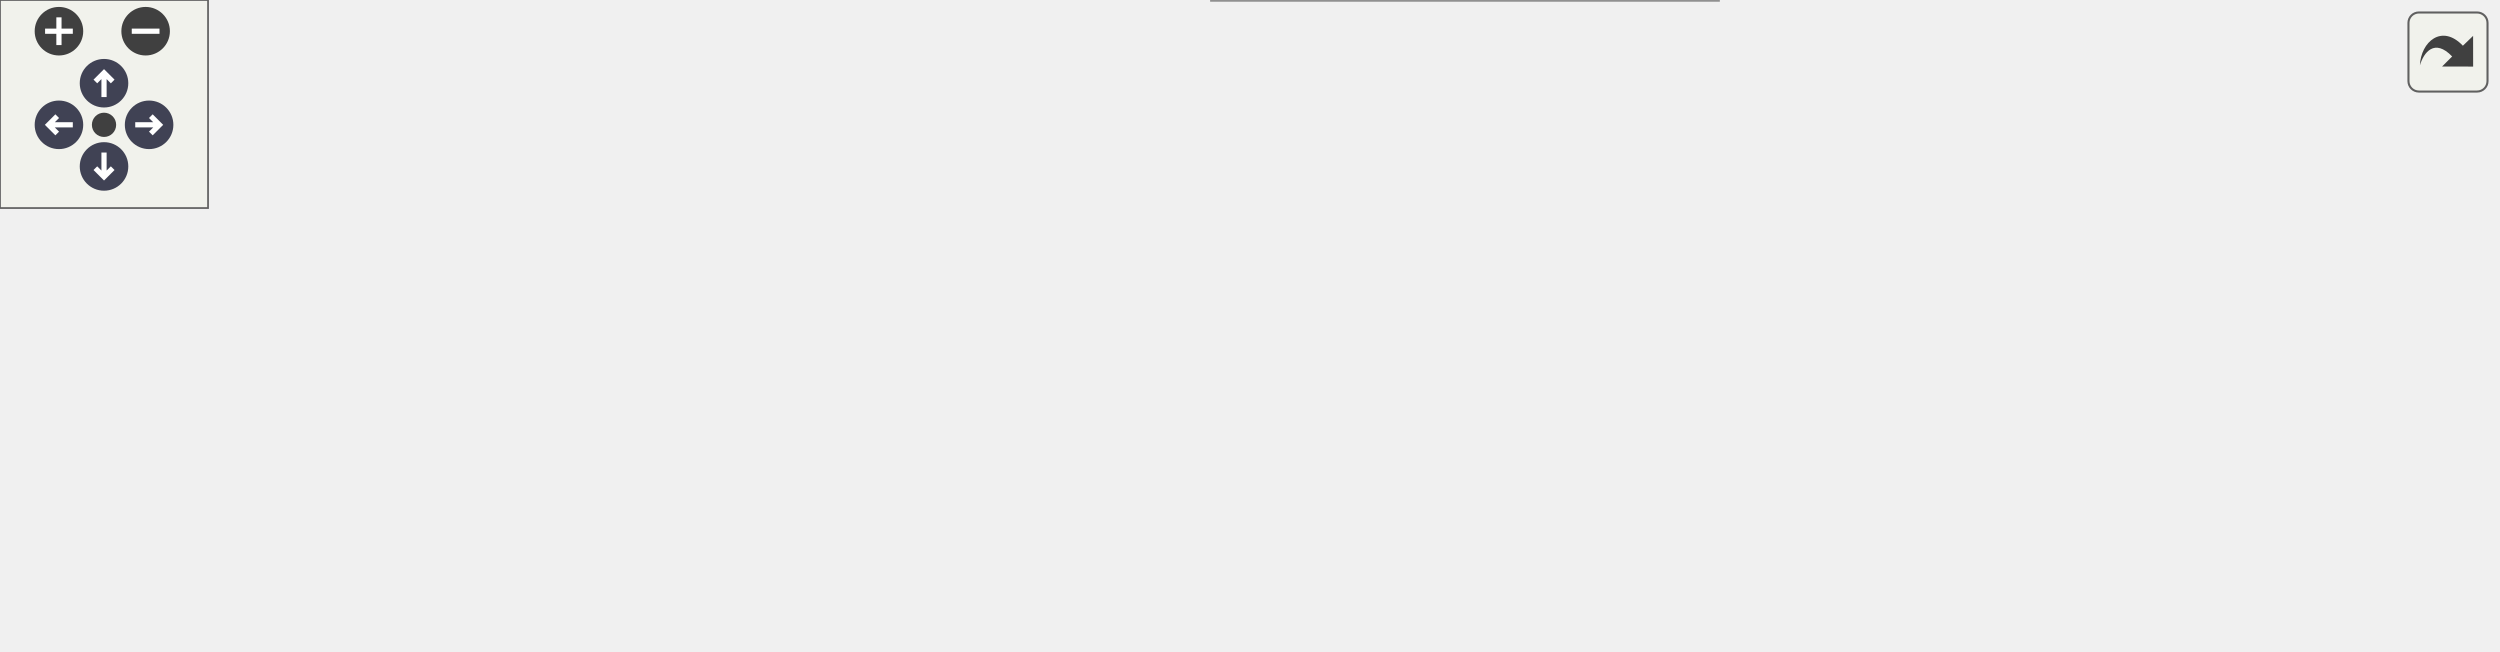
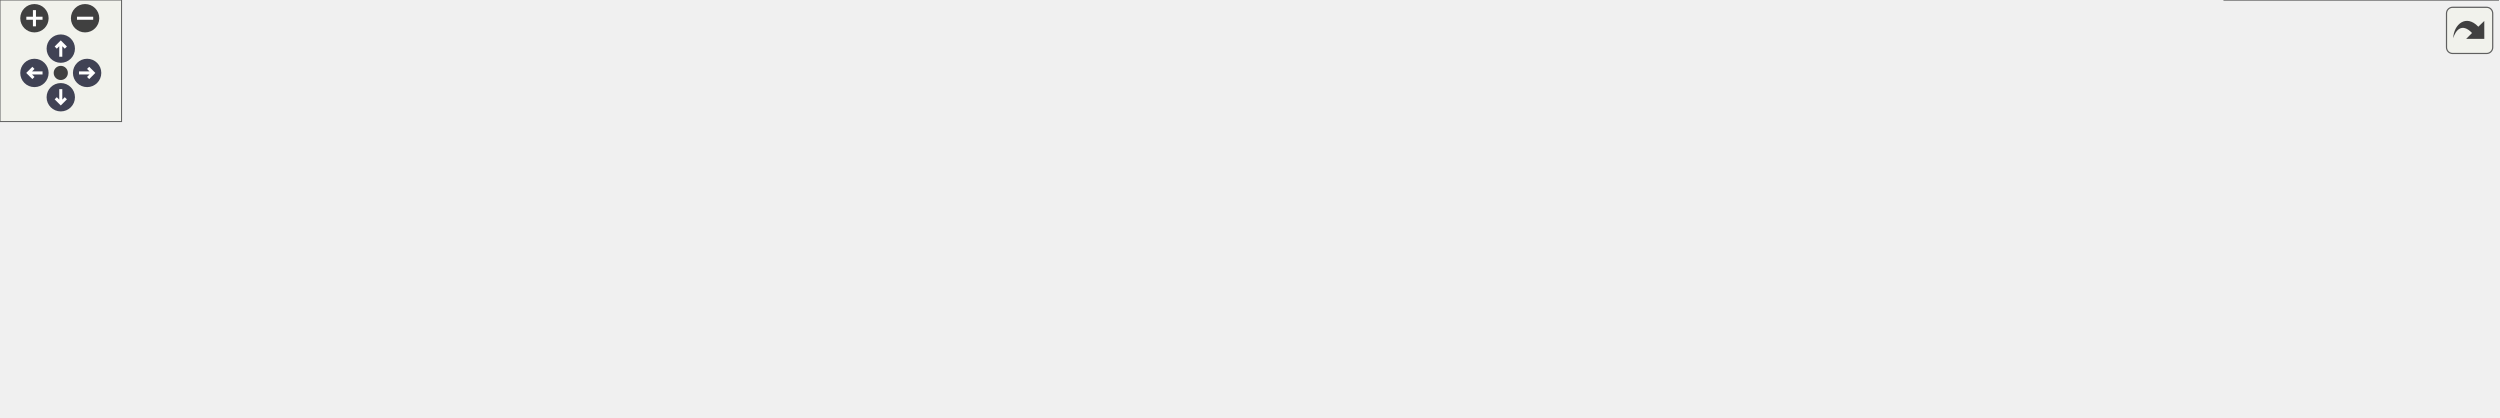
<svg xmlns="http://www.w3.org/2000/svg" xmlns:xlink="http://www.w3.org/1999/xlink" id="main" version="1.1" xml:space="preserve">
  <style type="text/css">
.node, .edge {opacity: 0.7;}
.node.selected, .edge.selected {opacity: 1;}
.edge:hover path { stroke: red; }
.edge:hover polygon { stroke: red; fill: red; }
</style>
  <defs>
    <circle id="rim" cx="0" cy="0" r="7" />
    <circle id="rim2" cx="0" cy="0" r="3.5" />
    <g id="zoomPlus">
      <use xlink:href="#rim" fill="#404040">
        <set attributeName="fill" to="#808080" begin="zoomplus.mouseover" end="zoomplus.mouseout" />
      </use>
      <path d="M-4,0h8M0,-4v8" fill="none" stroke="white" stroke-width="1.5" pointer-events="none" />
    </g>
    <g id="zoomMin">
      <use xlink:href="#rim" fill="#404040">
        <set attributeName="fill" to="#808080" begin="zoomminus.mouseover" end="zoomminus.mouseout" />
      </use>
      <path d="M-4,0h8" fill="none" stroke="white" stroke-width="1.5" pointer-events="none" />
    </g>
    <g id="arrowUp" transform="translate(30 24)">
      <use xlink:href="#rim" />
      <path pointer-events="none" fill="none" stroke="white" stroke-width="1.5" d="M0,-3.0v7 M-2.5,-0.5L0,-3.0L2.5,-0.5" />
    </g>
    <g id="arrowRight" transform="rotate(90) translate(36 -43)">
      <use xlink:href="#rim" />
      <path pointer-events="none" fill="none" stroke="white" stroke-width="1.5" d="M0,-3.0v7 M-2.5,-0.5L0,-3.0L2.5,-0.5" />
    </g>
    <g id="arrowDown" transform="rotate(180) translate(-30 -48)">
      <use xlink:href="#rim" />
      <path pointer-events="none" fill="none" stroke="white" stroke-width="1.5" d="M0,-3.0v7 M-2.5,-0.5L0,-3.0L2.5,-0.5" />
    </g>
    <g id="arrowLeft" transform="rotate(270) translate(-36 17)">
      <use xlink:href="#rim" />
      <path pointer-events="none" fill="none" stroke="white" stroke-width="1.5" d="M0,-3.0v7 M-2.5,-0.5L0,-3.0L2.5,-0.5" />
    </g>
    <g id="resetDef">
      <use xlink:href="#rim2" fill="#404040">
        <set attributeName="fill" to="#808080" begin="reset.mouseover" end="reset.mouseout" />
      </use>
    </g>
  </defs>
  <svg id="graph" class="graph">
    <g id="viewport">
      <g id="Node000001" class="node">
        <g id="a_Node000001">
          <a xlink:title="Dispatch to the s_convert_mixture_to_mixture_variables and s_convert_species_to_mixture_variables sub...">
-             <polygon fill="#999999" stroke="#666666" points="135,-97 0,-97 0,-56 135,-56 135,-97" />
-             <text text-anchor="start" x="8" y="-85" font-family="Helvetica,sans-Serif" font-size="10.00">m_variables_conversion</text>
-             <text text-anchor="start" x="8" y="-74" font-family="Helvetica,sans-Serif" font-size="10.00">::s_convert_to_mixture</text>
-             <text text-anchor="middle" x="67.5" y="-63" font-family="Helvetica,sans-Serif" font-size="10.00">_variables</text>
+             <polygon fill="#999999" stroke="#666666" points="135,-115.5 0,-115.5 0,-74.5 135,-74.5 135,-115.5" />
+             <text text-anchor="start" x="8" y="-103.5" font-family="Helvetica,sans-Serif" font-size="10.00">m_variables_conversion</text>
+             <text text-anchor="start" x="8" y="-92.5" font-family="Helvetica,sans-Serif" font-size="10.00">::s_convert_to_mixture</text>
+             <text text-anchor="middle" x="67.5" y="-81.5" font-family="Helvetica,sans-Serif" font-size="10.00">_variables</text>
          </a>
        </g>
      </g>
      <g id="Node000002" class="node">
        <g id="a_Node000002">
          <a xlink:href="namespacem__variables__conversion.html#a8b30b668d9de48d0bf0d53fa56116847" target="_top" xlink:title="Convert mixture variables to density, gamma, pi_inf, and qv for the gamma/pi_inf model....">
-             <polygon fill="white" stroke="#666666" points="306,-127 171,-127 171,-86 306,-86 306,-127" />
-             <text text-anchor="start" x="179" y="-115" font-family="Helvetica,sans-Serif" font-size="10.00">m_variables_conversion</text>
-             <text text-anchor="start" x="179" y="-104" font-family="Helvetica,sans-Serif" font-size="10.00">::s_convert_mixture_to</text>
-             <text text-anchor="middle" x="238.5" y="-93" font-family="Helvetica,sans-Serif" font-size="10.00">_mixture_variables</text>
+             <polygon fill="white" stroke="#666666" points="306,-145.5 171,-145.5 171,-104.5 306,-104.5 306,-145.5" />
+             <text text-anchor="start" x="179" y="-133.5" font-family="Helvetica,sans-Serif" font-size="10.00">m_variables_conversion</text>
+             <text text-anchor="start" x="179" y="-122.5" font-family="Helvetica,sans-Serif" font-size="10.00">::s_convert_mixture_to</text>
+             <text text-anchor="middle" x="238.5" y="-111.5" font-family="Helvetica,sans-Serif" font-size="10.00">_mixture_variables</text>
          </a>
        </g>
      </g>
      <g id="edge1_Node000001_Node000002" class="edge">
        <g id="a_edge1_Node000001_Node000002">
          <a xlink:title=" ">
-             <path fill="none" stroke="#63b8ff" d="M135.29,-88.36C143.72,-89.85 152.38,-91.39 160.94,-92.91" />
-             <polygon fill="#63b8ff" stroke="#63b8ff" points="160.46,-96.38 170.92,-94.68 161.68,-89.49 160.46,-96.38" />
+             <path fill="none" stroke="#63b8ff" d="M135.29,-106.86C143.72,-108.35 152.38,-109.89 160.94,-111.41" />
+             <polygon fill="#63b8ff" stroke="#63b8ff" points="160.46,-114.88 170.92,-113.18 161.68,-107.99 160.46,-114.88" />
          </a>
        </g>
      </g>
      <g id="Node000003" class="node">
        <g id="a_Node000003">
          <a xlink:href="namespacem__variables__conversion.html#a7f3bffa0ba13432f79f095a78fcf6e5a" target="_top" xlink:title="Convert species volume fractions and partial densities to mixture density, gamma, pi_inf,...">
-             <polygon fill="white" stroke="#666666" points="306,-68 171,-68 171,-27 306,-27 306,-68" />
-             <text text-anchor="start" x="179" y="-56" font-family="Helvetica,sans-Serif" font-size="10.00">m_variables_conversion</text>
-             <text text-anchor="start" x="179" y="-45" font-family="Helvetica,sans-Serif" font-size="10.00">::s_convert_species_to</text>
-             <text text-anchor="middle" x="238.5" y="-34" font-family="Helvetica,sans-Serif" font-size="10.00">_mixture_variables</text>
+             <polygon fill="white" stroke="#666666" points="306,-86.5 171,-86.5 171,-45.5 306,-45.5 306,-86.5" />
+             <text text-anchor="start" x="179" y="-74.5" font-family="Helvetica,sans-Serif" font-size="10.00">m_variables_conversion</text>
+             <text text-anchor="start" x="179" y="-63.5" font-family="Helvetica,sans-Serif" font-size="10.00">::s_convert_species_to</text>
+             <text text-anchor="middle" x="238.5" y="-52.5" font-family="Helvetica,sans-Serif" font-size="10.00">_mixture_variables</text>
          </a>
        </g>
      </g>
      <g id="edge2_Node000001_Node000003" class="edge">
        <g id="a_edge2_Node000001_Node000003">
          <a xlink:title=" ">
-             <path fill="none" stroke="#63b8ff" d="M135.29,-65.04C143.72,-63.59 152.38,-62.11 160.94,-60.64" />
-             <polygon fill="#63b8ff" stroke="#63b8ff" points="161.65,-64.07 170.92,-58.93 160.47,-57.17 161.65,-64.07" />
+             <path fill="none" stroke="#63b8ff" d="M135.29,-83.54C143.72,-82.09 152.38,-80.61 160.94,-79.14" />
+             <polygon fill="#63b8ff" stroke="#63b8ff" points="161.65,-82.57 170.92,-77.43 160.47,-75.67 161.65,-82.57" />
          </a>
        </g>
      </g>
      <g id="Node000004" class="node">
        <g id="a_Node000004">
          <a xlink:href="namespacem__variables__conversion.html#a21906a4c29bbb1187212feb969c00502" target="_top" xlink:title="Compute partial densities and volume fractions.">
-             <polygon fill="white" stroke="#666666" points="503,-89.5 342,-89.5 342,-59.5 503,-59.5 503,-89.5" />
-             <text text-anchor="start" x="350" y="-77.5" font-family="Helvetica,sans-Serif" font-size="10.00">m_variables_conversion</text>
-             <text text-anchor="middle" x="422.5" y="-66.5" font-family="Helvetica,sans-Serif" font-size="10.00">::s_compute_species_fraction</text>
+             <polygon fill="white" stroke="#666666" points="503,-108 342,-108 342,-78 503,-78 503,-108" />
+             <text text-anchor="start" x="350" y="-96" font-family="Helvetica,sans-Serif" font-size="10.00">m_variables_conversion</text>
+             <text text-anchor="middle" x="422.5" y="-85" font-family="Helvetica,sans-Serif" font-size="10.00">::s_compute_species_fraction</text>
          </a>
        </g>
      </g>
      <g id="edge3_Node000003_Node000004" class="edge">
        <g id="a_edge3_Node000003_Node000004">
          <a xlink:title=" ">
-             <path fill="none" stroke="#63b8ff" d="M306.24,-57.4C314.55,-58.63 323.15,-59.91 331.74,-61.18" />
-             <polygon fill="#63b8ff" stroke="#63b8ff" points="331.4,-64.67 341.8,-62.68 332.42,-57.75 331.4,-64.67" />
+             <path fill="none" stroke="#63b8ff" d="M306.24,-75.9C314.55,-77.13 323.15,-78.41 331.74,-79.68" />
+             <polygon fill="#63b8ff" stroke="#63b8ff" points="331.4,-83.17 341.8,-81.18 332.42,-76.25 331.4,-83.17" />
          </a>
        </g>
      </g>
      <g id="Node000005" class="node">
        <g id="a_Node000005">
          <a xlink:href="namespacem__variables__conversion.html#ac00dd41bc1a03bc4ee830cfa4fc7f2e6" target="_top" xlink:title="Host- and device-callable conversion kernel for species and mixture variables.">
-             <polygon fill="white" stroke="#666666" points="495.5,-41 349.5,-41 349.5,0 495.5,0 495.5,-41" />
-             <text text-anchor="start" x="357.5" y="-29" font-family="Helvetica,sans-Serif" font-size="10.00">m_variables_conversion</text>
-             <text text-anchor="start" x="357.5" y="-18" font-family="Helvetica,sans-Serif" font-size="10.00">::s_convert_species_to</text>
-             <text text-anchor="middle" x="422.5" y="-7" font-family="Helvetica,sans-Serif" font-size="10.00">_mixture_variables_kernel</text>
+             <polygon fill="white" stroke="#666666" points="495.5,-59.5 349.5,-59.5 349.5,-18.5 495.5,-18.5 495.5,-59.5" />
+             <text text-anchor="start" x="357.5" y="-47.5" font-family="Helvetica,sans-Serif" font-size="10.00">m_variables_conversion</text>
+             <text text-anchor="start" x="357.5" y="-36.5" font-family="Helvetica,sans-Serif" font-size="10.00">::s_convert_species_to</text>
+             <text text-anchor="middle" x="422.5" y="-25.5" font-family="Helvetica,sans-Serif" font-size="10.00">_mixture_variables_kernel</text>
          </a>
        </g>
      </g>
      <g id="edge4_Node000003_Node000005" class="edge">
        <g id="a_edge4_Node000003_Node000005">
          <a xlink:title=" ">
-             <path fill="none" stroke="#63b8ff" d="M306.24,-37.6C316.96,-36.01 328.16,-34.35 339.19,-32.71" />
-             <polygon fill="#63b8ff" stroke="#63b8ff" points="339.88,-36.15 349.25,-31.22 338.85,-29.22 339.88,-36.15" />
+             <path fill="none" stroke="#63b8ff" d="M306.24,-56.1C316.96,-54.51 328.16,-52.85 339.19,-51.21" />
+             <polygon fill="#63b8ff" stroke="#63b8ff" points="339.88,-54.65 349.25,-49.72 338.85,-47.72 339.88,-54.65" />
          </a>
        </g>
      </g>
      <g id="Node000006" class="node">
        <g id="a_Node000006">
          <a xlink:href="namespacem__variables__conversion.html#a4f2b4d1845afc9f1fb8008832b039940" target="_top" xlink:title="Mixture coefficients of one state. Under bubbles_euler with num_fluids == 1 the sole advection slot a...">
-             <polygon fill="white" stroke="#666666" points="720,-35.5 539,-35.5 539,-5.5 720,-5.5 720,-35.5" />
-             <text text-anchor="start" x="547" y="-23.5" font-family="Helvetica,sans-Serif" font-size="10.00">m_variables_conversion</text>
-             <text text-anchor="middle" x="629.5" y="-12.5" font-family="Helvetica,sans-Serif" font-size="10.00">::s_compute_mixture_coefficients</text>
+             <polygon fill="white" stroke="#666666" points="720,-54 539,-54 539,-24 720,-24 720,-54" />
+             <text text-anchor="start" x="547" y="-42" font-family="Helvetica,sans-Serif" font-size="10.00">m_variables_conversion</text>
+             <text text-anchor="middle" x="629.5" y="-31" font-family="Helvetica,sans-Serif" font-size="10.00">::s_compute_mixture_coefficients</text>
          </a>
        </g>
      </g>
      <g id="edge5_Node000005_Node000006" class="edge">
        <g id="a_edge5_Node000005_Node000006">
          <a xlink:title=" ">
-             <path fill="none" stroke="#63b8ff" d="M495.78,-20.5C506.45,-20.5 517.61,-20.5 528.73,-20.5" />
-             <polygon fill="#63b8ff" stroke="#63b8ff" points="528.91,-24 538.91,-20.5 528.91,-17 528.91,-24" />
+             <path fill="none" stroke="#63b8ff" d="M495.78,-39C506.45,-39 517.61,-39 528.73,-39" />
+             <polygon fill="#63b8ff" stroke="#63b8ff" points="528.91,-42.5 538.91,-39 528.91,-35.5 528.91,-42.5" />
+           </a>
+         </g>
+       </g>
+       <g id="Node000007" class="node">
+         <g id="a_Node000007">
+           <a xlink:href="namespacem__variables__conversion.html#aeb252ef47fac6ea9cda53620b577fae6" target="_top" xlink:title="Coefficients of phase i at its own density alpha_rho/alpha: the per-cell dispatch when some fluid's E...">
+             <polygon fill="white" stroke="#666666" points="891,-54 756,-54 756,-24 891,-24 891,-54" />
+             <text text-anchor="start" x="764" y="-42" font-family="Helvetica,sans-Serif" font-size="10.00">m_variables_conversion</text>
+             <text text-anchor="middle" x="823.5" y="-31" font-family="Helvetica,sans-Serif" font-size="10.00">::s_phase_coefficients</text>
+           </a>
+         </g>
+       </g>
+       <g id="edge6_Node000006_Node000007" class="edge">
+         <g id="a_edge6_Node000006_Node000007">
+           <a xlink:title=" ">
+             <path fill="none" stroke="#63b8ff" d="M720.04,-39C728.58,-39 737.2,-39 745.62,-39" />
+             <polygon fill="#63b8ff" stroke="#63b8ff" points="745.76,-42.5 755.76,-39 745.76,-35.5 745.76,-42.5" />
+           </a>
+         </g>
+       </g>
+       <g id="Node000008" class="node">
+         <g id="a_Node000008">
+           <a xlink:href="namespacem__variables__conversion.html#adb17b17a25255b928a2bdff6afc313d3" target="_top" xlink:title="Gamma, Pi, dPi/drho and dGamma/drho of fluid i at density rho, the coefficients of rho e = Gamma p + ...">
+             <polygon fill="white" stroke="#666666" points="1062,-54 927,-54 927,-24 1062,-24 1062,-54" />
+             <text text-anchor="start" x="935" y="-42" font-family="Helvetica,sans-Serif" font-size="10.00">m_variables_conversion</text>
+             <text text-anchor="middle" x="994.5" y="-31" font-family="Helvetica,sans-Serif" font-size="10.00">::s_eos_coefficients</text>
+           </a>
+         </g>
+       </g>
+       <g id="edge7_Node000007_Node000008" class="edge">
+         <g id="a_edge7_Node000007_Node000008">
+           <a xlink:title=" ">
+             <path fill="none" stroke="#63b8ff" d="M891.29,-39C899.62,-39 908.19,-39 916.66,-39" />
+             <polygon fill="#63b8ff" stroke="#63b8ff" points="916.92,-42.5 926.92,-39 916.92,-35.5 916.92,-42.5" />
+           </a>
+         </g>
+       </g>
+       <g id="Node000009" class="node">
+         <g id="a_Node000009">
+           <a xlink:href="namespacem__variables__conversion.html#ac4b85da18f47b1f9299ac47f1cff2ee1" target="_top" xlink:title="Whether the EOS of fluid i is a family whose coefficients vary with density.">
+             <polygon fill="white" stroke="#666666" points="1233,-78 1098,-78 1098,-48 1233,-48 1233,-78" />
+             <text text-anchor="start" x="1106" y="-66" font-family="Helvetica,sans-Serif" font-size="10.00">m_variables_conversion</text>
+             <text text-anchor="middle" x="1165.5" y="-55" font-family="Helvetica,sans-Serif" font-size="10.00">::f_is_state_dependent</text>
+           </a>
+         </g>
+       </g>
+       <g id="edge8_Node000008_Node000009" class="edge">
+         <g id="a_edge8_Node000008_Node000009">
+           <a xlink:title=" ">
+             <path fill="none" stroke="#63b8ff" d="M1062.29,-48.49C1070.72,-49.68 1079.38,-50.91 1087.94,-52.13" />
+             <polygon fill="#63b8ff" stroke="#63b8ff" points="1087.52,-55.6 1097.92,-53.54 1088.51,-48.67 1087.52,-55.6" />
+           </a>
+         </g>
+       </g>
+       <g id="Node000010" class="node">
+         <g id="a_Node000010">
+           <a xlink:href="namespacem__variables__conversion.html#a28e5b6edaf2e9fe118fbed227b4117d1" target="_top" xlink:title="The reference curve of a state-dependent EOS at rho: p_ref, e_ref, their d/drho, and Gamma_G with its...">
+             <polygon fill="white" stroke="#666666" points="1233,-30 1098,-30 1098,0 1233,0 1233,-30" />
+             <text text-anchor="start" x="1106" y="-18" font-family="Helvetica,sans-Serif" font-size="10.00">m_variables_conversion</text>
+             <text text-anchor="middle" x="1165.5" y="-7" font-family="Helvetica,sans-Serif" font-size="10.00">::s_reference_curve</text>
+           </a>
+         </g>
+       </g>
+       <g id="edge9_Node000008_Node000010" class="edge">
+         <g id="a_edge9_Node000008_Node000010">
+           <a xlink:title=" ">
+             <path fill="none" stroke="#63b8ff" d="M1062.29,-29.51C1070.72,-28.32 1079.38,-27.09 1087.94,-25.87" />
+             <polygon fill="#63b8ff" stroke="#63b8ff" points="1088.51,-29.33 1097.92,-24.46 1087.52,-22.4 1088.51,-29.33" />
          </a>
        </g>
      </g>
    </g>
  </svg>
  <g id="navigator" transform="translate(0 0)" fill="#404254">
    <rect fill="#f2f5e9" fill-opacity="0.5" stroke="#606060" stroke-width=".5" x="0" y="0" width="60" height="60" />
    <use id="zoomplus" xlink:href="#zoomPlus" x="17" y="9" />
    <use id="zoomminus" xlink:href="#zoomMin" x="42" y="9" />
    <use id="reset" xlink:href="#resetDef" x="30" y="36" />
    <use id="arrowup" xlink:href="#arrowUp" x="0" y="0" />
    <use id="arrowright" xlink:href="#arrowRight" x="0" y="0" />
    <use id="arrowdown" xlink:href="#arrowDown" x="0" y="0" />
    <use id="arrowleft" xlink:href="#arrowLeft" x="0" y="0" />
  </g>
  <svg viewBox="0 0 15 15" width="100%" height="30px" preserveAspectRatio="xMaxYMin meet">
    <g id="arrow_out" transform="scale(0.3 0.3)">
      <a xlink:href="namespacem__variables__conversion_ad79dc943a9108e838d80bb2b264fba8e_cgraph_org.svg" target="_base">
        <rect id="button" ry="5" rx="5" y="6" x="6" height="38" width="38" fill="#f2f5e9" fill-opacity="0.5" stroke="#606060" stroke-width="1.0" />
        <path id="arrow" d="M 11.5,31.437 C 11.94,20.098 22.043,11.323 32.159,21.979 L 37.069,17.246 C 37.069,17.246 37.088,32 37.088,32 L 22.16,31.978 C 22.16,31.978 26.998,27.14 26.998,27.14 C 18.529,18.264 13.292,25.23 11.5,31.437 z" style="fill:#404040;" />
      </a>
    </g>
  </svg>
  <style type="text/css">

[data-mouse-over-selected='false'] { opacity: 0.7; }
[data-mouse-over-selected='true']  { opacity: 1.0; }

</style>
</svg>
